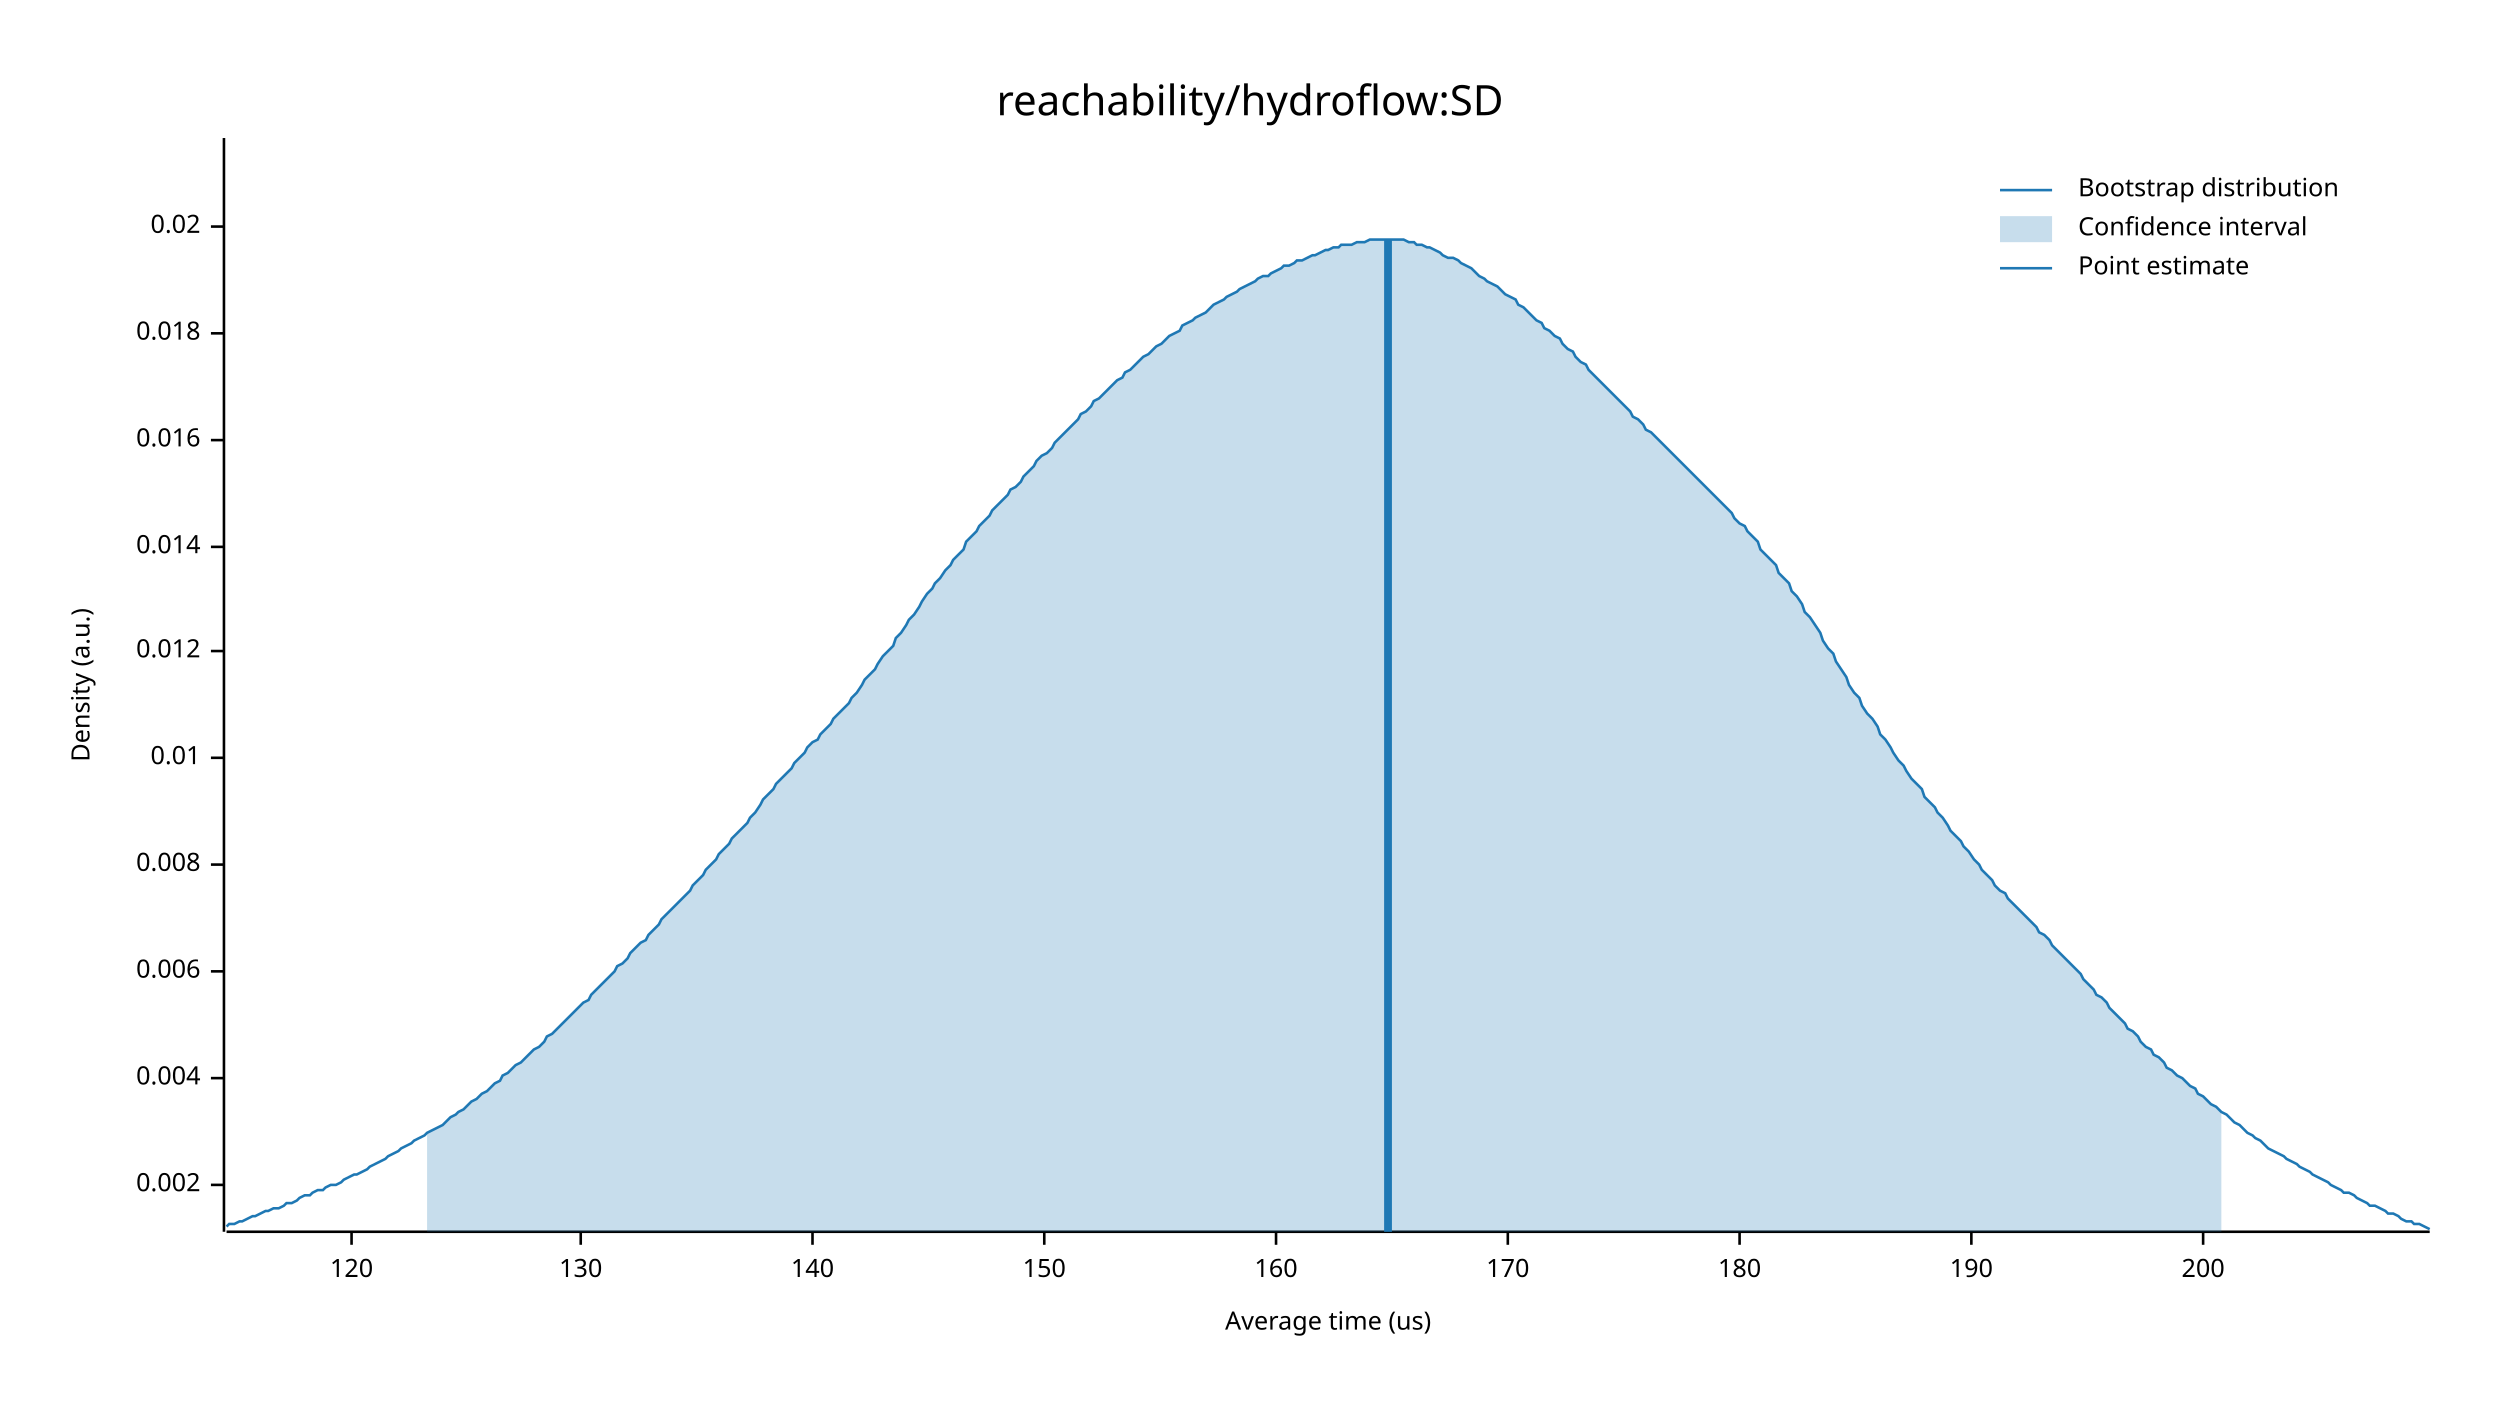
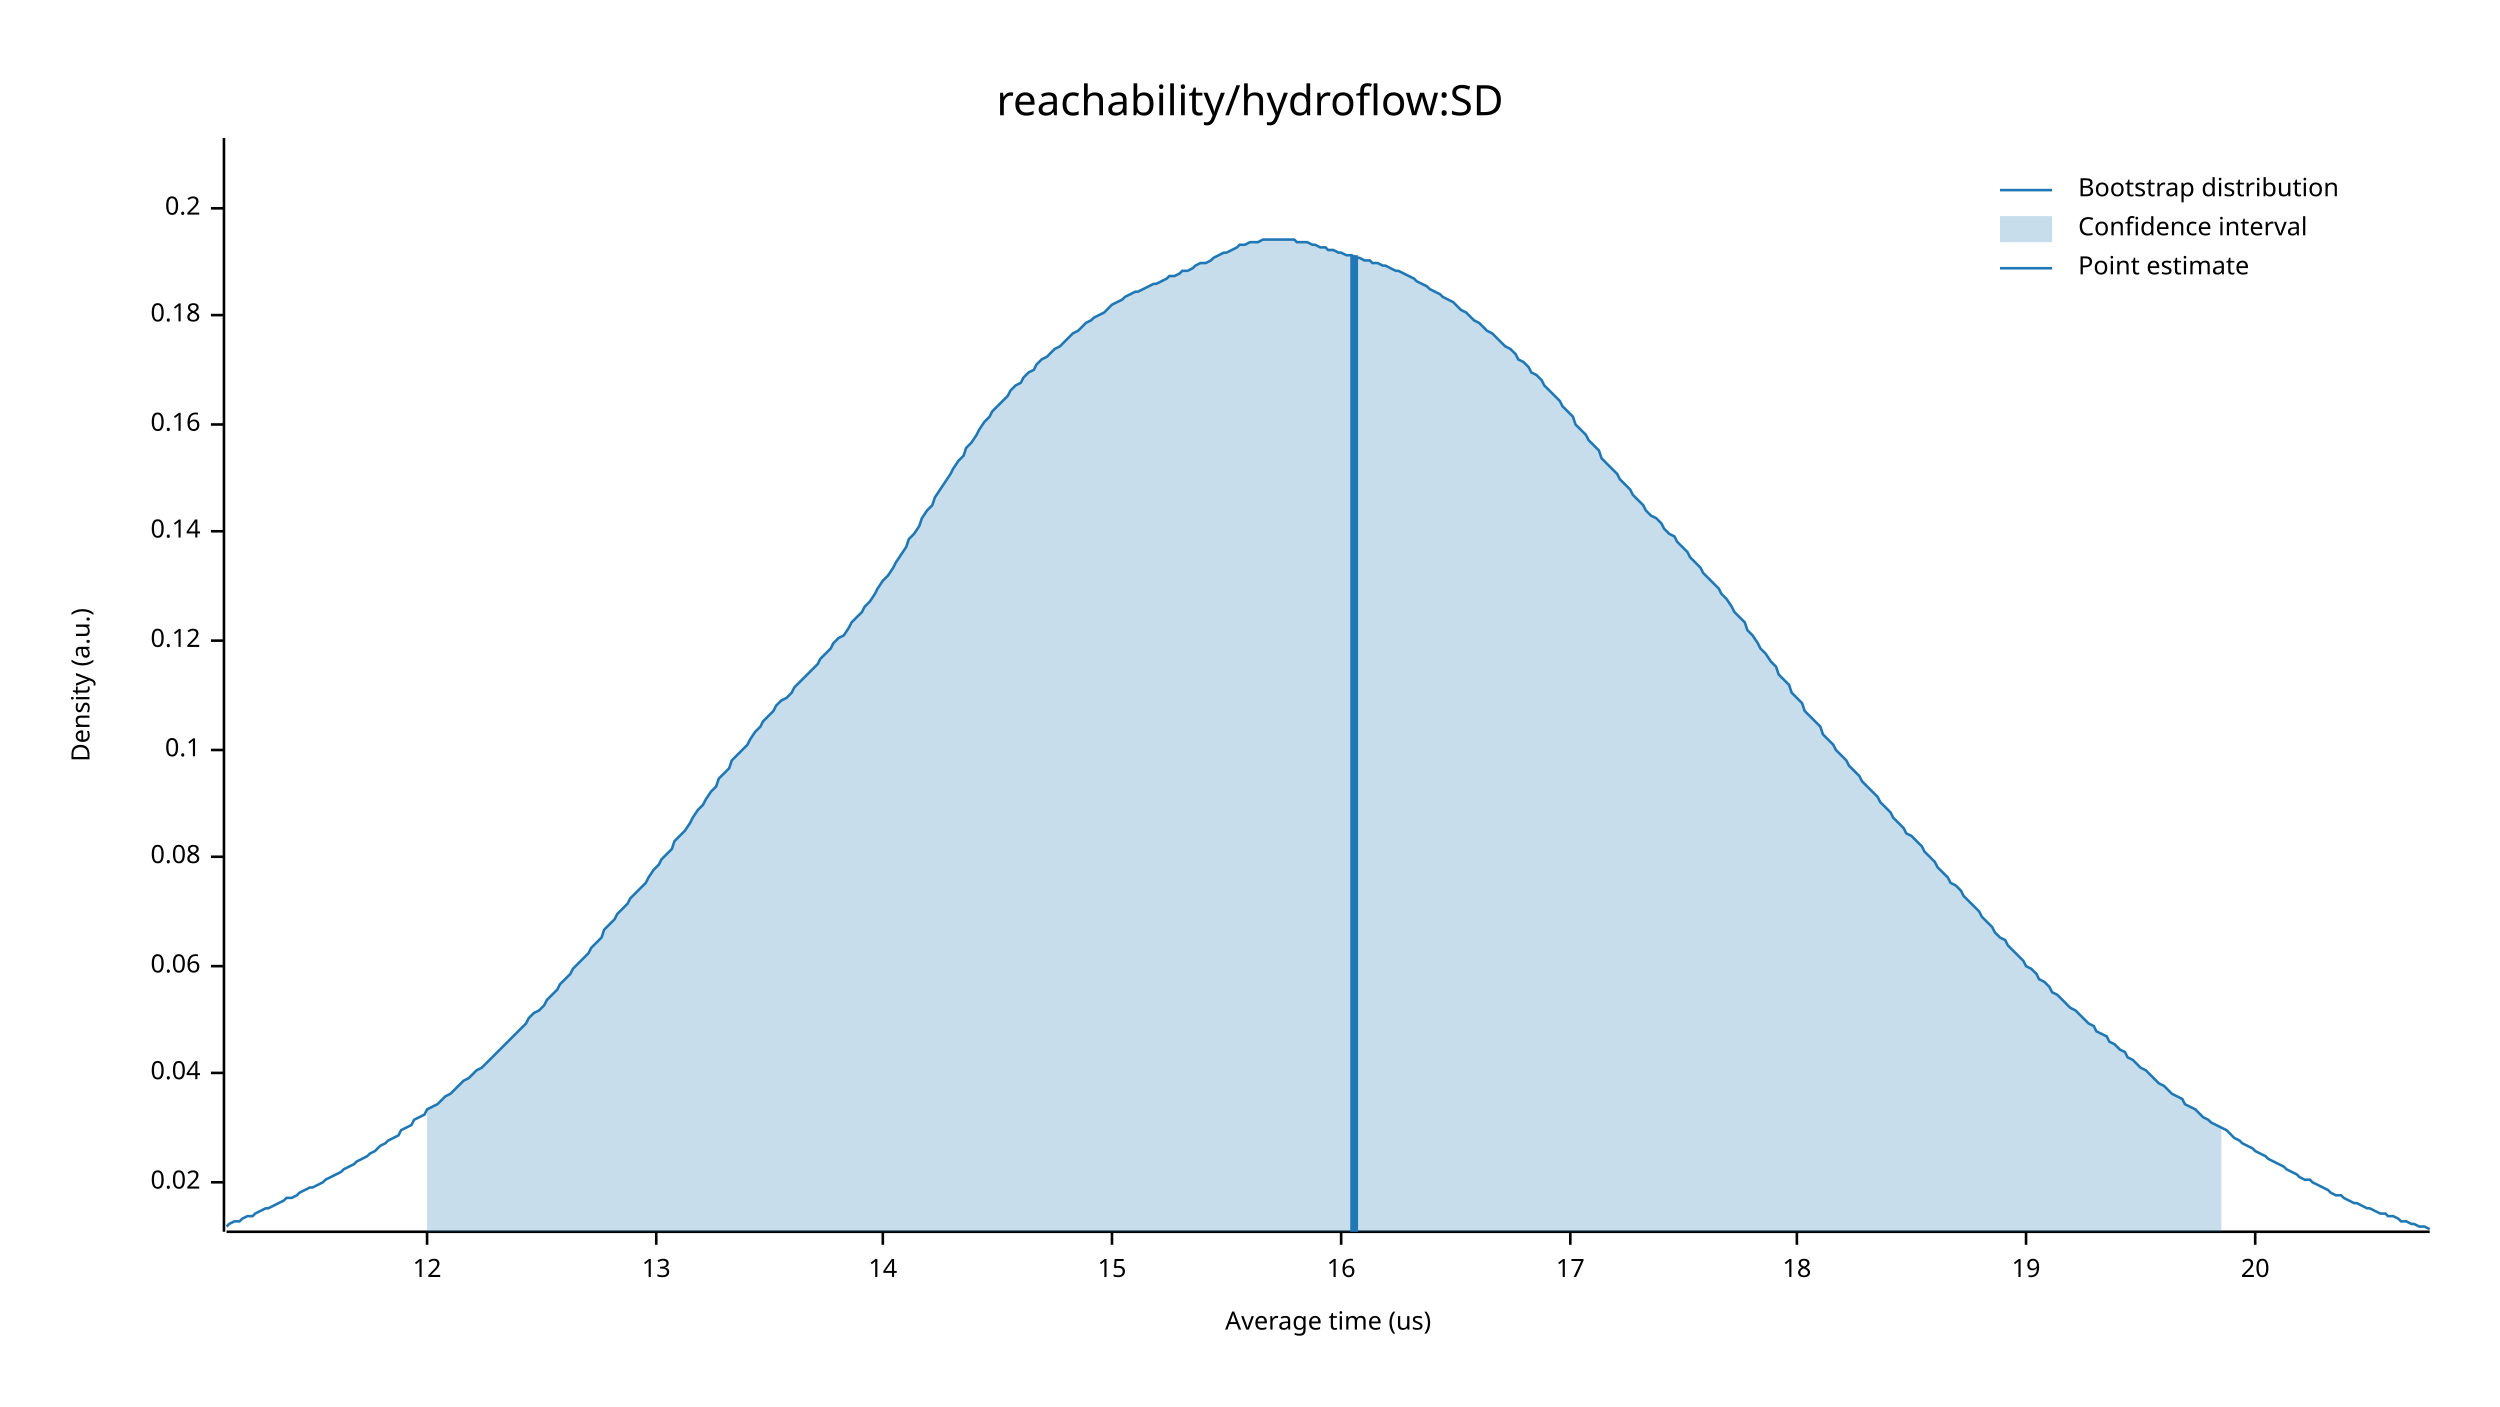
<svg xmlns="http://www.w3.org/2000/svg" width="960" height="540" viewBox="0 0 960 540">
  <text x="480" y="32" dy="0.76em" text-anchor="middle" font-family="sans-serif" font-size="16.129" opacity="1" fill="#000000">
reachability/hydroflow:SD
</text>
  <text x="27" y="263" dy="0.76em" text-anchor="middle" font-family="sans-serif" font-size="9.677" opacity="1" fill="#000000" transform="rotate(270, 27, 263)">
Density (a.u.)
</text>
  <text x="510" y="513" dy="-0.5ex" text-anchor="middle" font-family="sans-serif" font-size="9.677" opacity="1" fill="#000000">
Average time (us)
</text>
  <polyline fill="none" opacity="1" stroke="#000000" stroke-width="1" points="86,53 86,473 " />
-   <text x="77" y="455" dy="0.5ex" text-anchor="end" font-family="sans-serif" font-size="9.677" opacity="1" fill="#000000">
- 0.002
- </text>
-   <polyline fill="none" opacity="1" stroke="#000000" stroke-width="1" points="81,455 86,455 " />
-   <text x="77" y="414" dy="0.5ex" text-anchor="end" font-family="sans-serif" font-size="9.677" opacity="1" fill="#000000">
- 0.004
- </text>
-   <polyline fill="none" opacity="1" stroke="#000000" stroke-width="1" points="81,414 86,414 " />
-   <text x="77" y="373" dy="0.5ex" text-anchor="end" font-family="sans-serif" font-size="9.677" opacity="1" fill="#000000">
- 0.006
- </text>
-   <polyline fill="none" opacity="1" stroke="#000000" stroke-width="1" points="81,373 86,373 " />
-   <text x="77" y="332" dy="0.5ex" text-anchor="end" font-family="sans-serif" font-size="9.677" opacity="1" fill="#000000">
- 0.008
- </text>
-   <polyline fill="none" opacity="1" stroke="#000000" stroke-width="1" points="81,332 86,332 " />
-   <text x="77" y="291" dy="0.5ex" text-anchor="end" font-family="sans-serif" font-size="9.677" opacity="1" fill="#000000">
- 0.01
- </text>
-   <polyline fill="none" opacity="1" stroke="#000000" stroke-width="1" points="81,291 86,291 " />
-   <text x="77" y="250" dy="0.5ex" text-anchor="end" font-family="sans-serif" font-size="9.677" opacity="1" fill="#000000">
- 0.012
- </text>
-   <polyline fill="none" opacity="1" stroke="#000000" stroke-width="1" points="81,250 86,250 " />
-   <text x="77" y="210" dy="0.5ex" text-anchor="end" font-family="sans-serif" font-size="9.677" opacity="1" fill="#000000">
- 0.014
- </text>
-   <polyline fill="none" opacity="1" stroke="#000000" stroke-width="1" points="81,210 86,210 " />
-   <text x="77" y="169" dy="0.5ex" text-anchor="end" font-family="sans-serif" font-size="9.677" opacity="1" fill="#000000">
- 0.016
- </text>
-   <polyline fill="none" opacity="1" stroke="#000000" stroke-width="1" points="81,169 86,169 " />
-   <text x="77" y="128" dy="0.5ex" text-anchor="end" font-family="sans-serif" font-size="9.677" opacity="1" fill="#000000">
- 0.018
- </text>
-   <polyline fill="none" opacity="1" stroke="#000000" stroke-width="1" points="81,128 86,128 " />
-   <text x="77" y="87" dy="0.5ex" text-anchor="end" font-family="sans-serif" font-size="9.677" opacity="1" fill="#000000">
+   <text x="77" y="454" dy="0.5ex" text-anchor="end" font-family="sans-serif" font-size="9.677" opacity="1" fill="#000000">
0.02
</text>
-   <polyline fill="none" opacity="1" stroke="#000000" stroke-width="1" points="81,87 86,87 " />
+   <polyline fill="none" opacity="1" stroke="#000000" stroke-width="1" points="81,454 86,454 " />
+   <text x="77" y="412" dy="0.5ex" text-anchor="end" font-family="sans-serif" font-size="9.677" opacity="1" fill="#000000">
+ 0.04
+ </text>
+   <polyline fill="none" opacity="1" stroke="#000000" stroke-width="1" points="81,412 86,412 " />
+   <text x="77" y="371" dy="0.5ex" text-anchor="end" font-family="sans-serif" font-size="9.677" opacity="1" fill="#000000">
+ 0.06
+ </text>
+   <polyline fill="none" opacity="1" stroke="#000000" stroke-width="1" points="81,371 86,371 " />
+   <text x="77" y="329" dy="0.5ex" text-anchor="end" font-family="sans-serif" font-size="9.677" opacity="1" fill="#000000">
+ 0.08
+ </text>
+   <polyline fill="none" opacity="1" stroke="#000000" stroke-width="1" points="81,329 86,329 " />
+   <text x="77" y="288" dy="0.5ex" text-anchor="end" font-family="sans-serif" font-size="9.677" opacity="1" fill="#000000">
+ 0.1
+ </text>
+   <polyline fill="none" opacity="1" stroke="#000000" stroke-width="1" points="81,288 86,288 " />
+   <text x="77" y="246" dy="0.5ex" text-anchor="end" font-family="sans-serif" font-size="9.677" opacity="1" fill="#000000">
+ 0.12
+ </text>
+   <polyline fill="none" opacity="1" stroke="#000000" stroke-width="1" points="81,246 86,246 " />
+   <text x="77" y="204" dy="0.5ex" text-anchor="end" font-family="sans-serif" font-size="9.677" opacity="1" fill="#000000">
+ 0.14
+ </text>
+   <polyline fill="none" opacity="1" stroke="#000000" stroke-width="1" points="81,204 86,204 " />
+   <text x="77" y="163" dy="0.5ex" text-anchor="end" font-family="sans-serif" font-size="9.677" opacity="1" fill="#000000">
+ 0.16
+ </text>
+   <polyline fill="none" opacity="1" stroke="#000000" stroke-width="1" points="81,163 86,163 " />
+   <text x="77" y="121" dy="0.5ex" text-anchor="end" font-family="sans-serif" font-size="9.677" opacity="1" fill="#000000">
+ 0.18
+ </text>
+   <polyline fill="none" opacity="1" stroke="#000000" stroke-width="1" points="81,121 86,121 " />
+   <text x="77" y="80" dy="0.5ex" text-anchor="end" font-family="sans-serif" font-size="9.677" opacity="1" fill="#000000">
+ 0.2
+ </text>
+   <polyline fill="none" opacity="1" stroke="#000000" stroke-width="1" points="81,80 86,80 " />
  <polyline fill="none" opacity="1" stroke="#000000" stroke-width="1" points="87,473 933,473 " />
-   <text x="135" y="483" dy="0.76em" text-anchor="middle" font-family="sans-serif" font-size="9.677" opacity="1" fill="#000000">
- 120
+   <text x="164" y="483" dy="0.76em" text-anchor="middle" font-family="sans-serif" font-size="9.677" opacity="1" fill="#000000">
+ 12
</text>
-   <polyline fill="none" opacity="1" stroke="#000000" stroke-width="1" points="135,473 135,478 " />
-   <text x="223" y="483" dy="0.76em" text-anchor="middle" font-family="sans-serif" font-size="9.677" opacity="1" fill="#000000">
- 130
+   <polyline fill="none" opacity="1" stroke="#000000" stroke-width="1" points="164,473 164,478 " />
+   <text x="252" y="483" dy="0.76em" text-anchor="middle" font-family="sans-serif" font-size="9.677" opacity="1" fill="#000000">
+ 13
</text>
-   <polyline fill="none" opacity="1" stroke="#000000" stroke-width="1" points="223,473 223,478 " />
-   <text x="312" y="483" dy="0.76em" text-anchor="middle" font-family="sans-serif" font-size="9.677" opacity="1" fill="#000000">
- 140
+   <polyline fill="none" opacity="1" stroke="#000000" stroke-width="1" points="252,473 252,478 " />
+   <text x="339" y="483" dy="0.76em" text-anchor="middle" font-family="sans-serif" font-size="9.677" opacity="1" fill="#000000">
+ 14
</text>
-   <polyline fill="none" opacity="1" stroke="#000000" stroke-width="1" points="312,473 312,478 " />
-   <text x="401" y="483" dy="0.76em" text-anchor="middle" font-family="sans-serif" font-size="9.677" opacity="1" fill="#000000">
- 150
+   <polyline fill="none" opacity="1" stroke="#000000" stroke-width="1" points="339,473 339,478 " />
+   <text x="427" y="483" dy="0.76em" text-anchor="middle" font-family="sans-serif" font-size="9.677" opacity="1" fill="#000000">
+ 15
</text>
-   <polyline fill="none" opacity="1" stroke="#000000" stroke-width="1" points="401,473 401,478 " />
-   <text x="490" y="483" dy="0.76em" text-anchor="middle" font-family="sans-serif" font-size="9.677" opacity="1" fill="#000000">
- 160
+   <polyline fill="none" opacity="1" stroke="#000000" stroke-width="1" points="427,473 427,478 " />
+   <text x="515" y="483" dy="0.76em" text-anchor="middle" font-family="sans-serif" font-size="9.677" opacity="1" fill="#000000">
+ 16
</text>
-   <polyline fill="none" opacity="1" stroke="#000000" stroke-width="1" points="490,473 490,478 " />
-   <text x="579" y="483" dy="0.76em" text-anchor="middle" font-family="sans-serif" font-size="9.677" opacity="1" fill="#000000">
- 170
+   <polyline fill="none" opacity="1" stroke="#000000" stroke-width="1" points="515,473 515,478 " />
+   <text x="603" y="483" dy="0.76em" text-anchor="middle" font-family="sans-serif" font-size="9.677" opacity="1" fill="#000000">
+ 17
</text>
-   <polyline fill="none" opacity="1" stroke="#000000" stroke-width="1" points="579,473 579,478 " />
-   <text x="668" y="483" dy="0.76em" text-anchor="middle" font-family="sans-serif" font-size="9.677" opacity="1" fill="#000000">
- 180
+   <polyline fill="none" opacity="1" stroke="#000000" stroke-width="1" points="603,473 603,478 " />
+   <text x="690" y="483" dy="0.76em" text-anchor="middle" font-family="sans-serif" font-size="9.677" opacity="1" fill="#000000">
+ 18
</text>
-   <polyline fill="none" opacity="1" stroke="#000000" stroke-width="1" points="668,473 668,478 " />
-   <text x="757" y="483" dy="0.76em" text-anchor="middle" font-family="sans-serif" font-size="9.677" opacity="1" fill="#000000">
- 190
+   <polyline fill="none" opacity="1" stroke="#000000" stroke-width="1" points="690,473 690,478 " />
+   <text x="778" y="483" dy="0.76em" text-anchor="middle" font-family="sans-serif" font-size="9.677" opacity="1" fill="#000000">
+ 19
</text>
-   <polyline fill="none" opacity="1" stroke="#000000" stroke-width="1" points="757,473 757,478 " />
-   <text x="846" y="483" dy="0.76em" text-anchor="middle" font-family="sans-serif" font-size="9.677" opacity="1" fill="#000000">
- 200
+   <polyline fill="none" opacity="1" stroke="#000000" stroke-width="1" points="778,473 778,478 " />
+   <text x="866" y="483" dy="0.76em" text-anchor="middle" font-family="sans-serif" font-size="9.677" opacity="1" fill="#000000">
+ 20
</text>
-   <polyline fill="none" opacity="1" stroke="#000000" stroke-width="1" points="846,473 846,478 " />
-   <polyline fill="none" opacity="1" stroke="#1F78B4" stroke-width="1" points="87,471 88,470 90,470 92,469 93,469 95,468 97,467 98,467 100,466 102,465 103,465 105,464 107,464 109,463 110,462 112,462 114,461 115,460 117,459 119,459 120,458 122,457 124,457 125,456 127,455 129,455 131,454 132,453 134,452 136,451 137,451 139,450 141,449 142,448 144,447 146,446 148,445 149,444 151,443 153,442 154,441 156,440 158,439 159,438 161,437 163,436 164,435 166,434 168,433 170,432 171,431 173,429 175,428 176,427 178,426 180,424 181,423 183,422 185,420 187,419 188,418 190,416 192,415 193,413 195,412 197,410 198,409 200,408 202,406 203,405 205,403 207,402 209,400 210,398 212,397 214,395 215,394 217,392 219,390 220,389 222,387 224,385 226,384 227,382 229,380 231,378 232,377 234,375 236,373 237,371 239,370 241,368 242,366 244,364 246,362 248,361 249,359 251,357 253,355 254,353 256,351 258,349 259,348 261,346 263,344 265,342 266,340 268,338 270,336 271,334 273,332 275,330 276,328 278,326 280,324 281,322 283,320 285,318 287,316 288,314 290,312 292,309 293,307 295,305 297,303 298,301 300,299 302,297 304,295 305,293 307,291 309,289 310,287 312,285 314,284 315,282 317,280 319,278 320,276 322,274 324,272 326,270 327,268 329,266 331,263 332,261 334,259 336,257 337,255 339,252 341,250 343,248 344,245 346,243 348,240 349,238 351,236 353,233 354,231 356,228 358,226 359,224 361,222 363,219 365,217 366,215 368,213 370,211 371,208 373,206 375,204 376,202 378,200 380,198 381,196 383,194 385,192 387,190 388,188 390,187 392,185 393,183 395,181 397,179 398,177 400,175 402,174 404,172 405,170 407,168 409,166 410,165 412,163 414,161 415,159 417,158 419,156 420,154 422,153 424,151 426,149 427,148 429,146 431,145 432,143 434,142 436,140 437,139 439,137 441,136 443,134 444,133 446,132 448,130 449,129 451,128 453,127 454,125 456,124 458,123 459,122 461,121 463,120 465,118 466,117 468,116 470,115 471,114 473,113 475,112 476,111 478,110 480,109 482,108 483,107 485,106 487,106 488,105 490,104 492,103 493,102 495,102 497,101 498,100 500,100 502,99 504,98 505,98 507,97 509,96 510,96 512,95 514,95 515,94 517,94 519,94 521,93 522,93 524,93 526,92 527,92 529,92 531,92 532,92 534,92 536,92 537,92 539,92 541,93 543,93 544,94 546,94 548,95 549,95 551,96 553,97 554,98 556,99 558,99 560,100 561,101 563,102 565,103 566,104 568,106 570,107 571,108 573,109 575,110 576,111 578,113 580,114 582,115 583,117 585,118 587,120 588,121 590,123 592,124 593,126 595,127 597,129 599,130 600,132 602,134 604,135 605,137 607,139 609,140 610,142 612,144 614,146 615,147 617,149 619,151 621,153 622,154 624,156 626,158 627,160 629,161 631,163 632,165 634,166 636,168 638,170 639,171 641,173 643,175 644,176 646,178 648,180 649,181 651,183 653,185 654,186 656,188 658,190 660,192 661,193 663,195 665,197 666,199 668,201 670,202 671,204 673,206 675,208 676,211 678,213 680,215 682,217 683,220 685,222 687,224 688,227 690,229 692,232 693,235 695,237 697,240 699,243 700,246 702,249 704,251 705,254 707,257 709,260 710,263 712,266 714,268 715,271 717,274 719,276 721,279 722,282 724,284 726,287 727,289 729,292 731,294 732,296 734,299 736,301 738,303 739,306 741,308 743,310 744,312 746,314 748,317 749,319 751,321 753,323 754,325 756,327 758,330 760,332 761,334 763,336 765,338 766,340 768,342 770,343 771,345 773,347 775,349 777,351 778,352 780,354 782,356 783,358 785,359 787,361 788,363 790,365 792,367 793,368 795,370 797,372 799,374 800,376 802,378 804,380 805,382 807,383 809,385 810,387 812,389 814,391 816,393 817,395 819,396 821,398 822,400 824,402 826,403 827,405 829,406 831,408 832,410 834,411 836,413 838,414 839,415 841,417 843,418 844,420 846,421 848,423 849,424 851,425 853,427 855,428 856,429 858,431 860,432 861,433 863,435 865,436 866,437 868,438 870,440 871,441 873,442 875,443 877,444 878,445 880,446 882,447 883,448 885,449 887,450 888,451 890,452 892,453 894,454 895,455 897,456 899,457 900,458 902,458 904,459 905,460 907,461 909,462 910,463 912,463 914,464 916,465 917,466 919,466 921,467 922,468 924,469 926,469 927,470 929,470 931,471 933,472 " />
-   <polygon opacity="0.25" fill="#1F78B4" points="164,435 166,434 168,433 170,432 171,431 173,429 175,428 176,427 178,426 180,424 181,423 183,422 185,420 187,419 188,418 190,416 192,415 193,413 195,412 197,410 198,409 200,408 202,406 203,405 205,403 207,402 209,400 210,398 212,397 214,395 215,394 217,392 219,390 220,389 222,387 224,385 226,384 227,382 229,380 231,378 232,377 234,375 236,373 237,371 239,370 241,368 242,366 244,364 246,362 248,361 249,359 251,357 253,355 254,353 256,351 258,349 259,348 261,346 263,344 265,342 266,340 268,338 270,336 271,334 273,332 275,330 276,328 278,326 280,324 281,322 283,320 285,318 287,316 288,314 290,312 292,309 293,307 295,305 297,303 298,301 300,299 302,297 304,295 305,293 307,291 309,289 310,287 312,285 314,284 315,282 317,280 319,278 320,276 322,274 324,272 326,270 327,268 329,266 331,263 332,261 334,259 336,257 337,255 339,252 341,250 343,248 344,245 346,243 348,240 349,238 351,236 353,233 354,231 356,228 358,226 359,224 361,222 363,219 365,217 366,215 368,213 370,211 371,208 373,206 375,204 376,202 378,200 380,198 381,196 383,194 385,192 387,190 388,188 390,187 392,185 393,183 395,181 397,179 398,177 400,175 402,174 404,172 405,170 407,168 409,166 410,165 412,163 414,161 415,159 417,158 419,156 420,154 422,153 424,151 426,149 427,148 429,146 431,145 432,143 434,142 436,140 437,139 439,137 441,136 443,134 444,133 446,132 448,130 449,129 451,128 453,127 454,125 456,124 458,123 459,122 461,121 463,120 465,118 466,117 468,116 470,115 471,114 473,113 475,112 476,111 478,110 480,109 482,108 483,107 485,106 487,106 488,105 490,104 492,103 493,102 495,102 497,101 498,100 500,100 502,99 504,98 505,98 507,97 509,96 510,96 512,95 514,95 515,94 517,94 519,94 521,93 522,93 524,93 526,92 527,92 529,92 531,92 532,92 534,92 536,92 537,92 539,92 541,93 543,93 544,94 546,94 548,95 549,95 551,96 553,97 554,98 556,99 558,99 560,100 561,101 563,102 565,103 566,104 568,106 570,107 571,108 573,109 575,110 576,111 578,113 580,114 582,115 583,117 585,118 587,120 588,121 590,123 592,124 593,126 595,127 597,129 599,130 600,132 602,134 604,135 605,137 607,139 609,140 610,142 612,144 614,146 615,147 617,149 619,151 621,153 622,154 624,156 626,158 627,160 629,161 631,163 632,165 634,166 636,168 638,170 639,171 641,173 643,175 644,176 646,178 648,180 649,181 651,183 653,185 654,186 656,188 658,190 660,192 661,193 663,195 665,197 666,199 668,201 670,202 671,204 673,206 675,208 676,211 678,213 680,215 682,217 683,220 685,222 687,224 688,227 690,229 692,232 693,235 695,237 697,240 699,243 700,246 702,249 704,251 705,254 707,257 709,260 710,263 712,266 714,268 715,271 717,274 719,276 721,279 722,282 724,284 726,287 727,289 729,292 731,294 732,296 734,299 736,301 738,303 739,306 741,308 743,310 744,312 746,314 748,317 749,319 751,321 753,323 754,325 756,327 758,330 760,332 761,334 763,336 765,338 766,340 768,342 770,343 771,345 773,347 775,349 777,351 778,352 780,354 782,356 783,358 785,359 787,361 788,363 790,365 792,367 793,368 795,370 797,372 799,374 800,376 802,378 804,380 805,382 807,383 809,385 810,387 812,389 814,391 816,393 817,395 819,396 821,398 822,400 824,402 826,403 827,405 829,406 831,408 832,410 834,411 836,413 838,414 839,415 841,417 843,418 844,420 846,421 848,423 849,424 851,425 853,427 853,473 164,473 " />
-   <polyline fill="none" opacity="1" stroke="#1F78B4" stroke-width="3" points="533,473 533,92 " />
+   <polyline fill="none" opacity="1" stroke="#000000" stroke-width="1" points="866,473 866,478 " />
+   <polyline fill="none" opacity="1" stroke="#1F78B4" stroke-width="1" points="87,471 88,470 90,469 92,469 93,468 95,467 97,467 98,466 100,465 102,464 103,464 105,463 107,462 109,461 110,460 112,460 114,459 115,458 117,457 119,456 120,456 122,455 124,454 125,453 127,452 129,451 131,450 132,449 134,448 136,447 137,446 139,445 141,444 142,443 144,442 146,440 148,439 149,438 151,437 153,436 154,434 156,433 158,432 159,430 161,429 163,428 164,426 166,425 168,424 170,422 171,421 173,420 175,418 176,417 178,415 180,414 181,413 183,411 185,410 187,408 188,407 190,405 192,403 193,402 195,400 197,398 198,397 200,395 202,393 203,391 205,389 207,388 209,386 210,384 212,382 214,380 215,378 217,376 219,374 220,372 222,370 224,368 226,366 227,364 229,362 231,360 232,357 234,355 236,353 237,351 239,349 241,347 242,345 244,343 246,341 248,339 249,337 251,334 253,332 254,330 256,328 258,326 259,323 261,321 263,319 265,316 266,314 268,311 270,309 271,307 273,304 275,302 276,299 278,297 280,295 281,292 283,290 285,288 287,286 288,284 290,281 292,279 293,277 295,275 297,273 298,271 300,269 302,268 304,266 305,264 307,262 309,260 310,259 312,257 314,255 315,253 317,251 319,249 320,247 322,245 324,244 326,241 327,239 329,237 331,235 332,233 334,231 336,228 337,226 339,223 341,221 343,218 344,216 346,213 348,210 349,207 351,205 353,202 354,199 356,196 358,194 359,191 361,188 363,185 365,182 366,180 368,177 370,175 371,172 373,170 375,167 376,165 378,162 380,160 381,158 383,156 385,154 387,152 388,150 390,148 392,147 393,145 395,143 397,142 398,140 400,138 402,137 404,135 405,134 407,133 409,131 410,130 412,128 414,127 415,126 417,124 419,123 420,122 422,121 424,120 426,118 427,117 429,116 431,115 432,114 434,113 436,112 437,112 439,111 441,110 443,109 444,109 446,108 448,107 449,106 451,106 453,105 454,104 456,104 458,103 459,102 461,101 463,101 465,100 466,99 468,98 470,97 471,97 473,96 475,95 476,94 478,94 480,93 482,93 483,93 485,92 487,92 488,92 490,92 492,92 493,92 495,92 497,92 498,93 500,93 502,93 504,94 505,94 507,95 509,95 510,96 512,96 514,97 515,97 517,98 519,98 521,99 522,99 524,100 526,100 527,101 529,101 531,102 532,102 534,103 536,104 537,104 539,105 541,106 543,107 544,108 546,109 548,110 549,111 551,112 553,113 554,114 556,115 558,116 560,118 561,119 563,120 565,122 566,123 568,124 570,126 571,127 573,128 575,130 576,131 578,133 580,134 582,136 583,138 585,139 587,141 588,143 590,144 592,146 593,148 595,150 597,152 599,154 600,156 602,158 604,160 605,163 607,165 609,167 610,169 612,171 614,173 615,176 617,178 619,180 621,182 622,184 624,186 626,188 627,190 629,192 631,194 632,196 634,198 636,199 638,201 639,203 641,205 643,206 644,208 646,210 648,212 649,214 651,216 653,218 654,220 656,222 658,224 660,226 661,228 663,230 665,233 666,235 668,237 670,239 671,242 673,244 675,247 676,249 678,251 680,254 682,256 683,259 685,261 687,263 688,266 690,268 692,270 693,273 695,275 697,277 699,279 700,282 702,284 704,286 705,288 707,290 709,292 710,294 712,296 714,298 715,300 717,302 719,304 721,306 722,308 724,310 726,312 727,314 729,316 731,318 732,320 734,321 736,323 738,325 739,327 741,329 743,331 744,333 746,335 748,337 749,339 751,340 753,342 754,344 756,346 758,348 760,350 761,352 763,354 765,356 766,358 768,360 770,361 771,363 773,365 775,367 777,369 778,371 780,372 782,374 783,376 785,377 787,379 788,381 790,382 792,384 793,385 795,387 797,388 799,390 800,391 802,393 804,394 805,396 807,397 809,398 810,400 812,401 814,403 816,404 817,406 819,407 821,409 822,410 824,411 826,413 827,414 829,416 831,417 832,418 834,420 836,421 838,422 839,424 841,425 843,426 844,427 846,429 848,430 849,431 851,432 853,433 855,434 856,435 858,437 860,438 861,439 863,440 865,441 866,442 868,443 870,444 871,445 873,446 875,447 877,448 878,449 880,450 882,451 883,452 885,453 887,453 888,454 890,455 892,456 894,457 895,458 897,459 899,459 900,460 902,461 904,462 905,462 907,463 909,464 910,464 912,465 914,466 916,466 917,467 919,467 921,468 922,469 924,469 926,470 927,470 929,471 931,471 933,472 " />
+   <polygon opacity="0.25" fill="#1F78B4" points="164,426 166,425 168,424 170,422 171,421 173,420 175,418 176,417 178,415 180,414 181,413 183,411 185,410 187,408 188,407 190,405 192,403 193,402 195,400 197,398 198,397 200,395 202,393 203,391 205,389 207,388 209,386 210,384 212,382 214,380 215,378 217,376 219,374 220,372 222,370 224,368 226,366 227,364 229,362 231,360 232,357 234,355 236,353 237,351 239,349 241,347 242,345 244,343 246,341 248,339 249,337 251,334 253,332 254,330 256,328 258,326 259,323 261,321 263,319 265,316 266,314 268,311 270,309 271,307 273,304 275,302 276,299 278,297 280,295 281,292 283,290 285,288 287,286 288,284 290,281 292,279 293,277 295,275 297,273 298,271 300,269 302,268 304,266 305,264 307,262 309,260 310,259 312,257 314,255 315,253 317,251 319,249 320,247 322,245 324,244 326,241 327,239 329,237 331,235 332,233 334,231 336,228 337,226 339,223 341,221 343,218 344,216 346,213 348,210 349,207 351,205 353,202 354,199 356,196 358,194 359,191 361,188 363,185 365,182 366,180 368,177 370,175 371,172 373,170 375,167 376,165 378,162 380,160 381,158 383,156 385,154 387,152 388,150 390,148 392,147 393,145 395,143 397,142 398,140 400,138 402,137 404,135 405,134 407,133 409,131 410,130 412,128 414,127 415,126 417,124 419,123 420,122 422,121 424,120 426,118 427,117 429,116 431,115 432,114 434,113 436,112 437,112 439,111 441,110 443,109 444,109 446,108 448,107 449,106 451,106 453,105 454,104 456,104 458,103 459,102 461,101 463,101 465,100 466,99 468,98 470,97 471,97 473,96 475,95 476,94 478,94 480,93 482,93 483,93 485,92 487,92 488,92 490,92 492,92 493,92 495,92 497,92 498,93 500,93 502,93 504,94 505,94 507,95 509,95 510,96 512,96 514,97 515,97 517,98 519,98 521,99 522,99 524,100 526,100 527,101 529,101 531,102 532,102 534,103 536,104 537,104 539,105 541,106 543,107 544,108 546,109 548,110 549,111 551,112 553,113 554,114 556,115 558,116 560,118 561,119 563,120 565,122 566,123 568,124 570,126 571,127 573,128 575,130 576,131 578,133 580,134 582,136 583,138 585,139 587,141 588,143 590,144 592,146 593,148 595,150 597,152 599,154 600,156 602,158 604,160 605,163 607,165 609,167 610,169 612,171 614,173 615,176 617,178 619,180 621,182 622,184 624,186 626,188 627,190 629,192 631,194 632,196 634,198 636,199 638,201 639,203 641,205 643,206 644,208 646,210 648,212 649,214 651,216 653,218 654,220 656,222 658,224 660,226 661,228 663,230 665,233 666,235 668,237 670,239 671,242 673,244 675,247 676,249 678,251 680,254 682,256 683,259 685,261 687,263 688,266 690,268 692,270 693,273 695,275 697,277 699,279 700,282 702,284 704,286 705,288 707,290 709,292 710,294 712,296 714,298 715,300 717,302 719,304 721,306 722,308 724,310 726,312 727,314 729,316 731,318 732,320 734,321 736,323 738,325 739,327 741,329 743,331 744,333 746,335 748,337 749,339 751,340 753,342 754,344 756,346 758,348 760,350 761,352 763,354 765,356 766,358 768,360 770,361 771,363 773,365 775,367 777,369 778,371 780,372 782,374 783,376 785,377 787,379 788,381 790,382 792,384 793,385 795,387 797,388 799,390 800,391 802,393 804,394 805,396 807,397 809,398 810,400 812,401 814,403 816,404 817,406 819,407 821,409 822,410 824,411 826,413 827,414 829,416 831,417 832,418 834,420 836,421 838,422 839,424 841,425 843,426 844,427 846,429 848,430 849,431 851,432 853,433 853,473 164,473 " />
+   <polyline fill="none" opacity="1" stroke="#1F78B4" stroke-width="3" points="520,473 520,98 " />
  <text x="798" y="68" dy="0.76em" text-anchor="start" font-family="sans-serif" font-size="9.677" opacity="1" fill="#000000">
Bootstrap distribution
</text>
  <text x="798" y="83" dy="0.76em" text-anchor="start" font-family="sans-serif" font-size="9.677" opacity="1" fill="#000000">
Confidence interval
</text>
  <text x="798" y="98" dy="0.76em" text-anchor="start" font-family="sans-serif" font-size="9.677" opacity="1" fill="#000000">
Point estimate
</text>
  <polyline fill="none" opacity="1" stroke="#1F78B4" stroke-width="1" points="768,73 788,73 " />
  <rect x="768" y="83" width="20" height="10" opacity="0.25" fill="#1F78B4" stroke="none" />
  <polyline fill="none" opacity="1" stroke="#1F78B4" stroke-width="1" points="768,103 788,103 " />
</svg>
